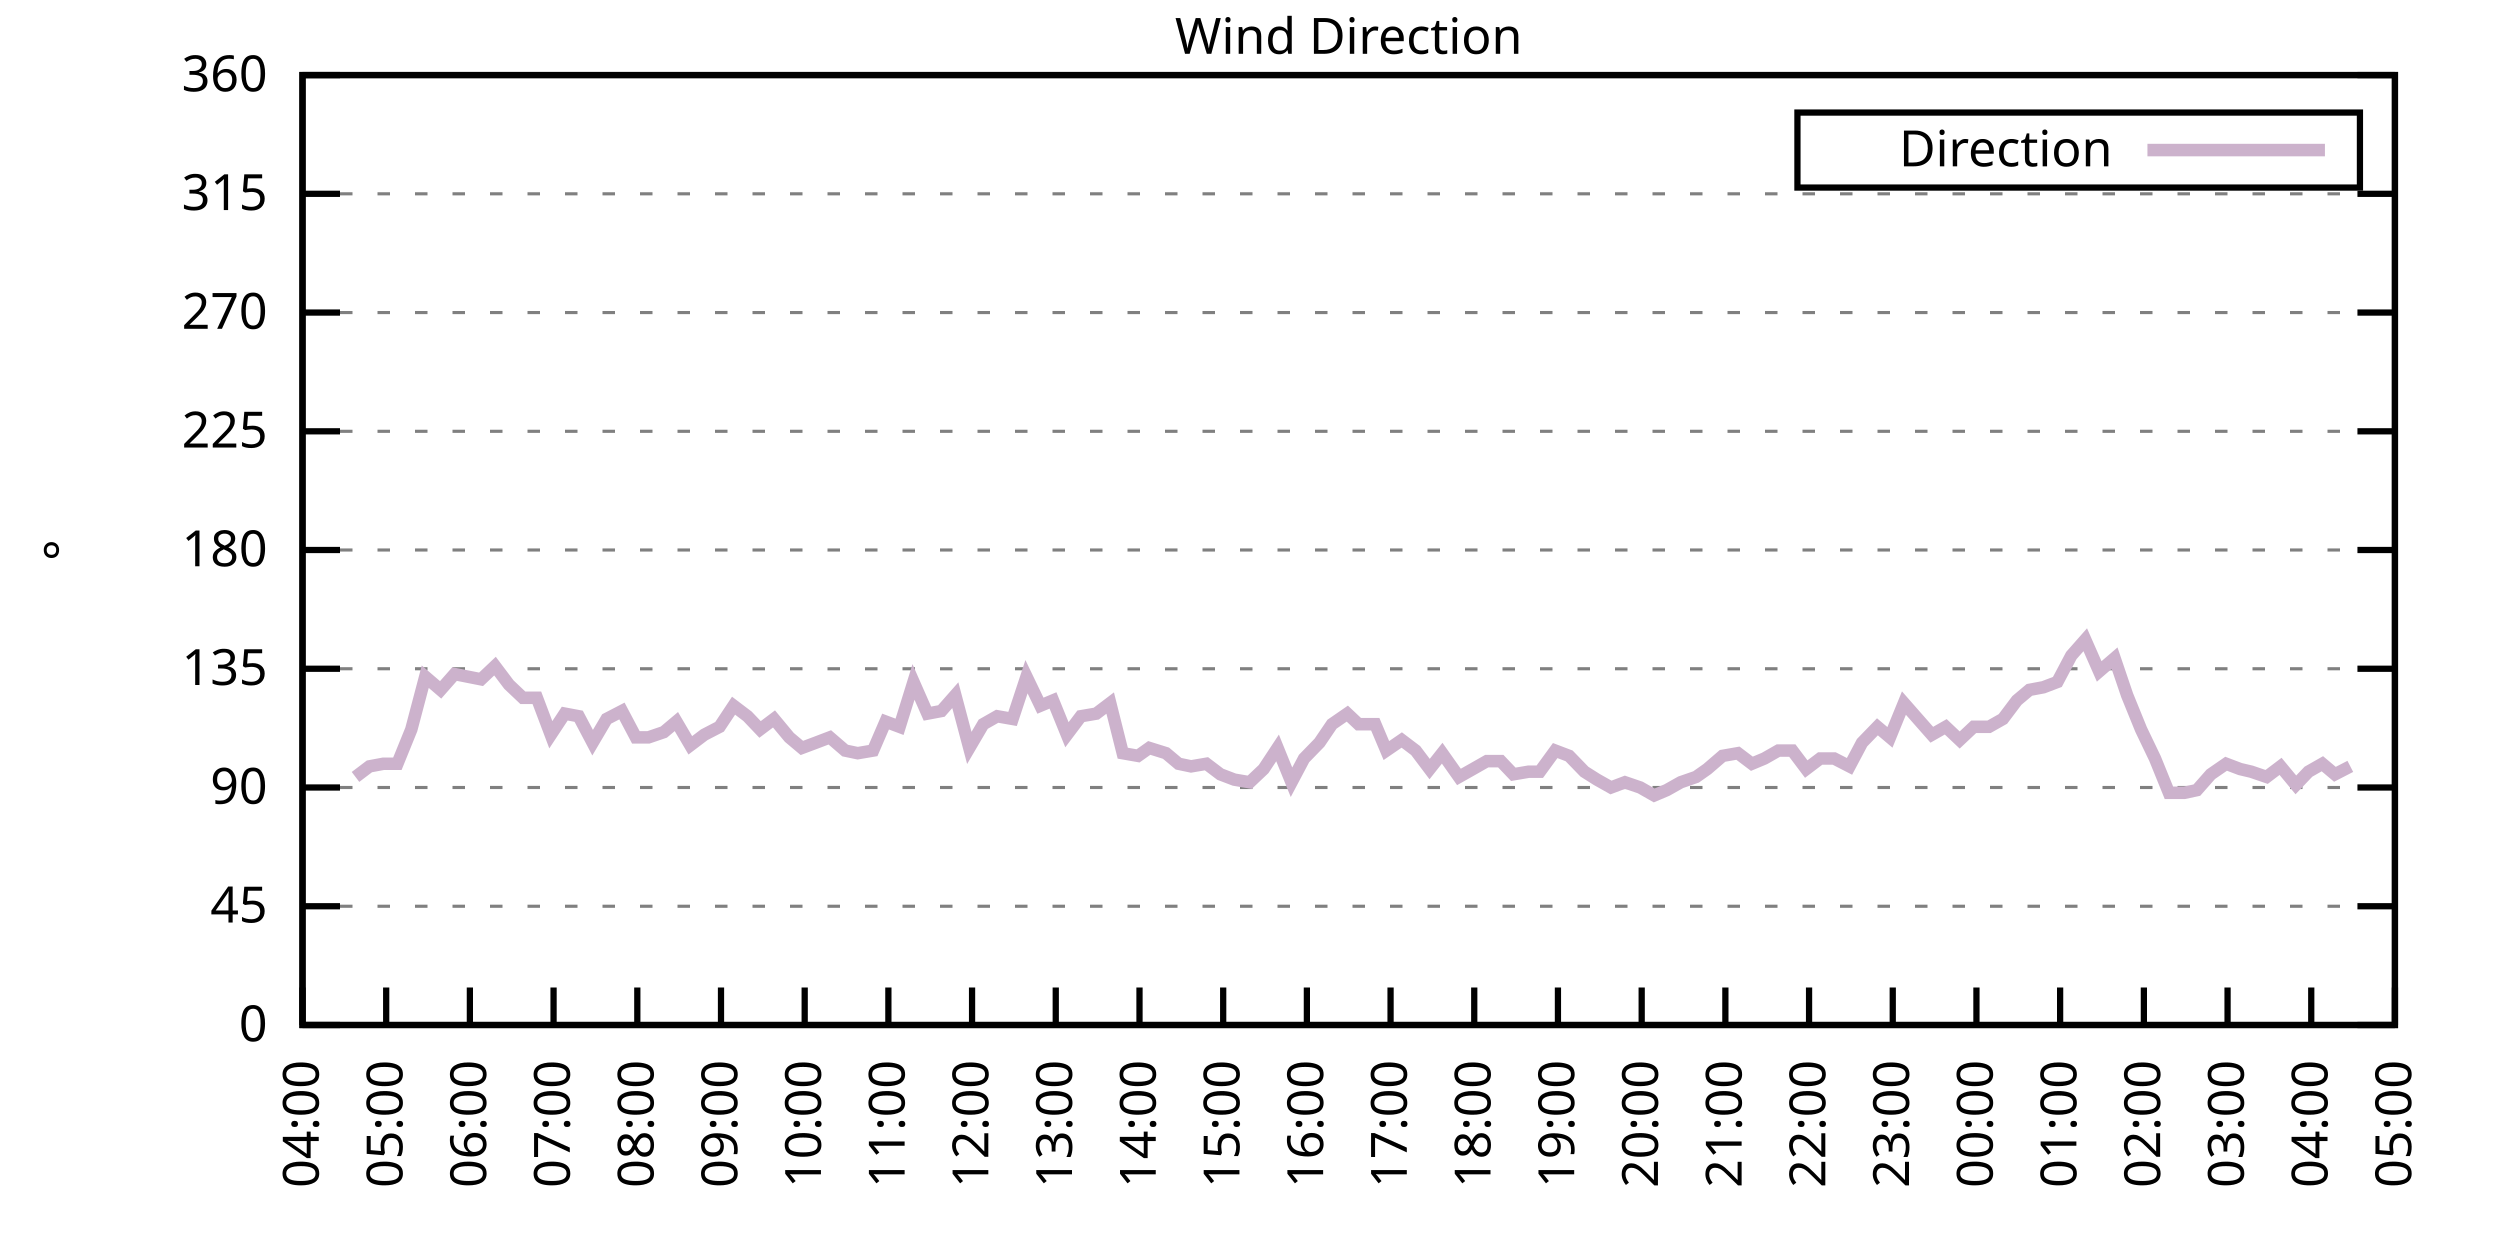
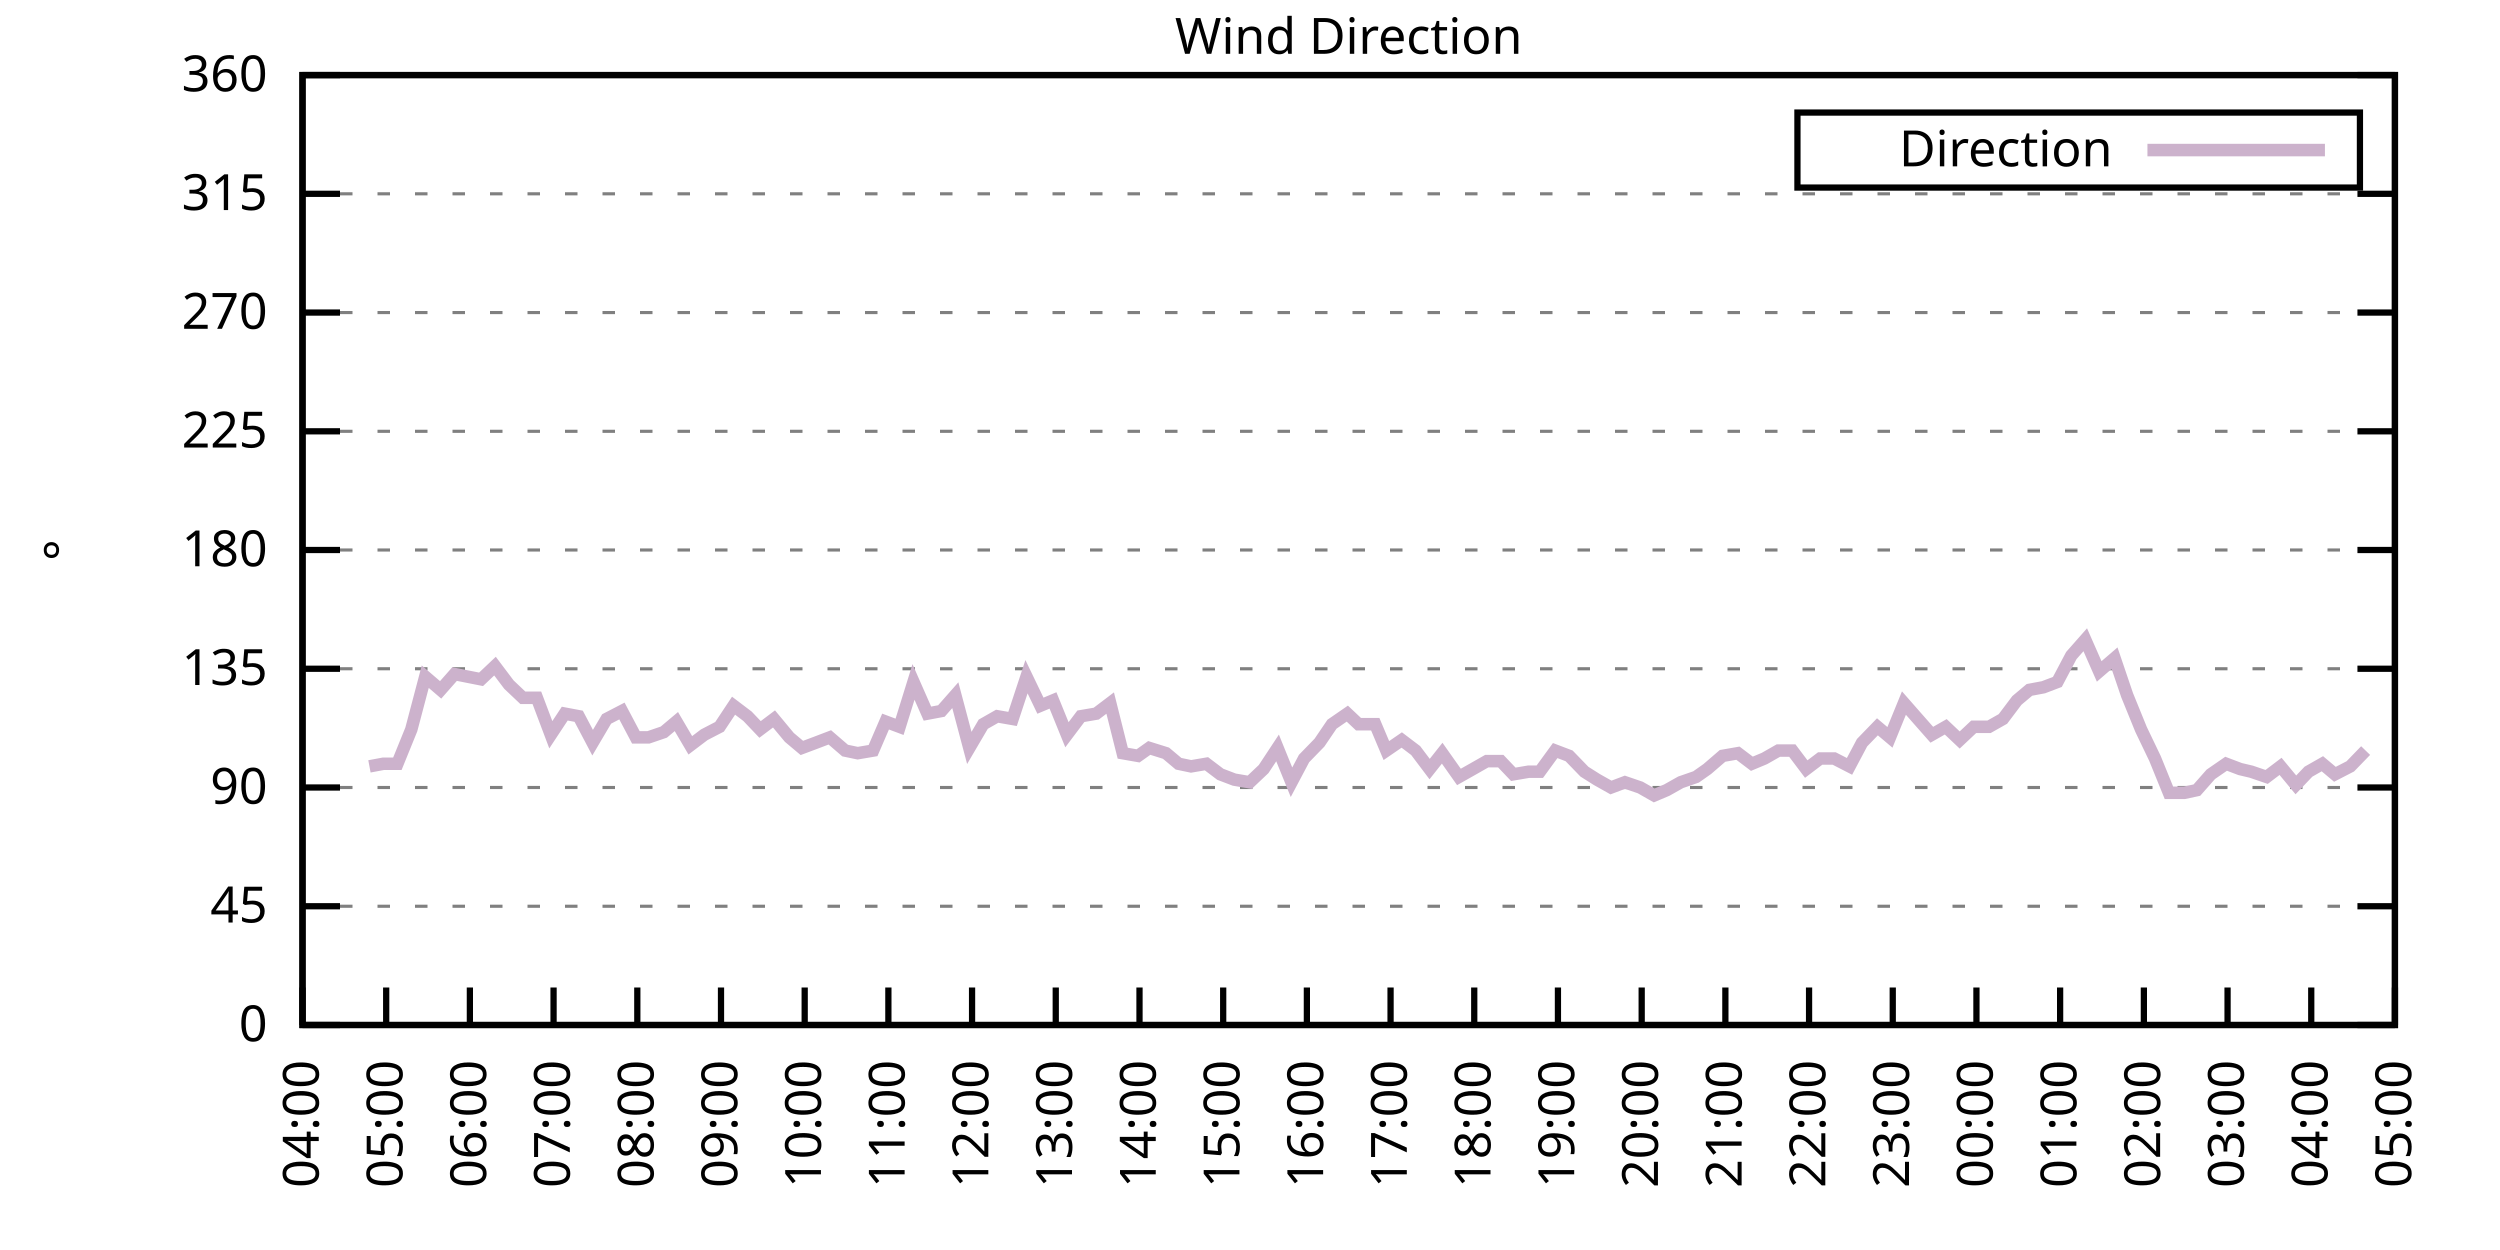
<svg xmlns="http://www.w3.org/2000/svg" xmlns:xlink="http://www.w3.org/1999/xlink" width="400" height="200" viewBox="0 0 400 200">
  <g id="gnuplot_canvas">
    <rect x="0" y="0" width="400" height="200" fill="none" />
    <defs>
      <circle id="gpDot" r="0.5" stroke-width="0.5" stroke="currentColor" />
      <path id="gpPt0" stroke-width="0.333" stroke="currentColor" d="M-1,0 h2 M0,-1 v2" />
      <path id="gpPt1" stroke-width="0.333" stroke="currentColor" d="M-1,-1 L1,1 M1,-1 L-1,1" />
      <path id="gpPt2" stroke-width="0.333" stroke="currentColor" d="M-1,0 L1,0 M0,-1 L0,1 M-1,-1 L1,1 M-1,1 L1,-1" />
      <rect id="gpPt3" stroke-width="0.333" stroke="currentColor" x="-1" y="-1" width="2" height="2" />
      <rect id="gpPt4" stroke-width="0.333" stroke="currentColor" fill="currentColor" x="-1" y="-1" width="2" height="2" />
      <circle id="gpPt5" stroke-width="0.333" stroke="currentColor" cx="0" cy="0" r="1" />
      <use xlink:href="#gpPt5" id="gpPt6" fill="currentColor" stroke="none" />
      <path id="gpPt7" stroke-width="0.333" stroke="currentColor" d="M0,-1.33 L-1.33,0.67 L1.33,0.67 z" />
      <use xlink:href="#gpPt7" id="gpPt8" fill="currentColor" stroke="none" />
      <use xlink:href="#gpPt7" id="gpPt9" stroke="currentColor" transform="rotate(180)" />
      <use xlink:href="#gpPt9" id="gpPt10" fill="currentColor" stroke="none" />
      <use xlink:href="#gpPt3" id="gpPt11" stroke="currentColor" transform="rotate(45)" />
      <use xlink:href="#gpPt11" id="gpPt12" fill="currentColor" stroke="none" />
      <path id="gpPt13" stroke-width="0.333" stroke="currentColor" d="M0,1.330 L1.265,0.411 L0.782,-1.067 L-0.782,-1.076 L-1.265,0.411 z" />
      <use xlink:href="#gpPt13" id="gpPt14" fill="currentColor" stroke="none" />
      <filter id="textbox" filterUnits="objectBoundingBox" x="0" y="0" height="1" width="1">
        <feFlood flood-color="white" flood-opacity="1" result="bgnd" />
        <feComposite in="SourceGraphic" in2="bgnd" operator="atop" />
      </filter>
      <filter id="greybox" filterUnits="objectBoundingBox" x="0" y="0" height="1" width="1">
        <feFlood flood-color="lightgrey" flood-opacity="1" result="grey" />
        <feComposite in="SourceGraphic" in2="grey" operator="atop" />
      </filter>
    </defs>
    <g fill="none" color="white" stroke="currentColor" stroke-width="1.00" stroke-linecap="butt" stroke-linejoin="miter">
</g>
    <g fill="none" color="black" stroke="currentColor" stroke-width="1.00" stroke-linecap="butt" stroke-linejoin="miter">
      <g stroke="none" shape-rendering="crispEdges">
        <polygon fill="rgb(255, 255, 255)" points="48.40,164.00 383.18,164.00 383.18,12.02 48.40,12.02 " />
      </g>
    </g>
    <g fill="none" color="black" stroke="currentColor" stroke-width="1.00" stroke-linecap="butt" stroke-linejoin="miter">
</g>
    <g fill="none" color="black" stroke="black" stroke-width="0.50" stroke-linecap="butt" stroke-linejoin="miter">
</g>
    <g fill="none" color="gray" stroke="currentColor" stroke-width="0.50" stroke-linecap="butt" stroke-linejoin="miter">
      <path stroke="gray" stroke-dasharray="2,4" class="gridline" d="M48.40,164.00 L383.19,164.00  " />
    </g>
    <g fill="none" color="gray" stroke="gray" stroke-width="1.00" stroke-linecap="butt" stroke-linejoin="miter">
</g>
    <g fill="none" color="black" stroke="currentColor" stroke-width="1.00" stroke-linecap="butt" stroke-linejoin="miter">
      <path stroke="black" d="M48.40,164.00 L54.40,164.00 M383.19,164.00 L377.19,164.00  " />
      <g transform="translate(42.80,166.60)" stroke="none" fill="black" font-family="Sans" font-size="8.00" text-anchor="end">
        <text>
          <tspan font-family="Sans"> 0</tspan>
        </text>
      </g>
    </g>
    <g fill="none" color="black" stroke="currentColor" stroke-width="1.00" stroke-linecap="butt" stroke-linejoin="miter">
</g>
    <g fill="none" color="black" stroke="black" stroke-width="0.50" stroke-linecap="butt" stroke-linejoin="miter">
</g>
    <g fill="none" color="gray" stroke="currentColor" stroke-width="0.50" stroke-linecap="butt" stroke-linejoin="miter">
      <path stroke="gray" stroke-dasharray="2,4" class="gridline" d="M48.40,145.00 L383.19,145.00  " />
    </g>
    <g fill="none" color="gray" stroke="gray" stroke-width="1.00" stroke-linecap="butt" stroke-linejoin="miter">
</g>
    <g fill="none" color="black" stroke="currentColor" stroke-width="1.00" stroke-linecap="butt" stroke-linejoin="miter">
      <path stroke="black" d="M48.40,145.00 L54.40,145.00 M383.19,145.00 L377.19,145.00  " />
      <g transform="translate(42.80,147.60)" stroke="none" fill="black" font-family="Sans" font-size="8.00" text-anchor="end">
        <text>
          <tspan font-family="Sans"> 45</tspan>
        </text>
      </g>
    </g>
    <g fill="none" color="black" stroke="currentColor" stroke-width="1.00" stroke-linecap="butt" stroke-linejoin="miter">
</g>
    <g fill="none" color="black" stroke="black" stroke-width="0.50" stroke-linecap="butt" stroke-linejoin="miter">
</g>
    <g fill="none" color="gray" stroke="currentColor" stroke-width="0.50" stroke-linecap="butt" stroke-linejoin="miter">
      <path stroke="gray" stroke-dasharray="2,4" class="gridline" d="M48.40,126.00 L383.19,126.00  " />
    </g>
    <g fill="none" color="gray" stroke="gray" stroke-width="1.00" stroke-linecap="butt" stroke-linejoin="miter">
</g>
    <g fill="none" color="black" stroke="currentColor" stroke-width="1.00" stroke-linecap="butt" stroke-linejoin="miter">
      <path stroke="black" d="M48.40,126.00 L54.40,126.00 M383.19,126.00 L377.19,126.00  " />
      <g transform="translate(42.80,128.60)" stroke="none" fill="black" font-family="Sans" font-size="8.00" text-anchor="end">
        <text>
          <tspan font-family="Sans"> 90</tspan>
        </text>
      </g>
    </g>
    <g fill="none" color="black" stroke="currentColor" stroke-width="1.00" stroke-linecap="butt" stroke-linejoin="miter">
</g>
    <g fill="none" color="black" stroke="black" stroke-width="0.50" stroke-linecap="butt" stroke-linejoin="miter">
</g>
    <g fill="none" color="gray" stroke="currentColor" stroke-width="0.50" stroke-linecap="butt" stroke-linejoin="miter">
      <path stroke="gray" stroke-dasharray="2,4" class="gridline" d="M48.40,107.00 L383.19,107.00  " />
    </g>
    <g fill="none" color="gray" stroke="gray" stroke-width="1.00" stroke-linecap="butt" stroke-linejoin="miter">
</g>
    <g fill="none" color="black" stroke="currentColor" stroke-width="1.00" stroke-linecap="butt" stroke-linejoin="miter">
      <path stroke="black" d="M48.40,107.00 L54.40,107.00 M383.19,107.00 L377.19,107.00  " />
      <g transform="translate(42.80,109.60)" stroke="none" fill="black" font-family="Sans" font-size="8.00" text-anchor="end">
        <text>
          <tspan font-family="Sans"> 135</tspan>
        </text>
      </g>
    </g>
    <g fill="none" color="black" stroke="currentColor" stroke-width="1.00" stroke-linecap="butt" stroke-linejoin="miter">
</g>
    <g fill="none" color="black" stroke="black" stroke-width="0.50" stroke-linecap="butt" stroke-linejoin="miter">
</g>
    <g fill="none" color="gray" stroke="currentColor" stroke-width="0.50" stroke-linecap="butt" stroke-linejoin="miter">
      <path stroke="gray" stroke-dasharray="2,4" class="gridline" d="M48.40,88.00 L383.19,88.00  " />
    </g>
    <g fill="none" color="gray" stroke="gray" stroke-width="1.00" stroke-linecap="butt" stroke-linejoin="miter">
</g>
    <g fill="none" color="black" stroke="currentColor" stroke-width="1.00" stroke-linecap="butt" stroke-linejoin="miter">
      <path stroke="black" d="M48.40,88.00 L54.40,88.00 M383.19,88.00 L377.19,88.00  " />
      <g transform="translate(42.80,90.60)" stroke="none" fill="black" font-family="Sans" font-size="8.00" text-anchor="end">
        <text>
          <tspan font-family="Sans"> 180</tspan>
        </text>
      </g>
    </g>
    <g fill="none" color="black" stroke="currentColor" stroke-width="1.00" stroke-linecap="butt" stroke-linejoin="miter">
</g>
    <g fill="none" color="black" stroke="black" stroke-width="0.50" stroke-linecap="butt" stroke-linejoin="miter">
</g>
    <g fill="none" color="gray" stroke="currentColor" stroke-width="0.50" stroke-linecap="butt" stroke-linejoin="miter">
      <path stroke="gray" stroke-dasharray="2,4" class="gridline" d="M48.40,69.01 L383.19,69.01  " />
    </g>
    <g fill="none" color="gray" stroke="gray" stroke-width="1.00" stroke-linecap="butt" stroke-linejoin="miter">
</g>
    <g fill="none" color="black" stroke="currentColor" stroke-width="1.00" stroke-linecap="butt" stroke-linejoin="miter">
      <path stroke="black" d="M48.40,69.01 L54.40,69.01 M383.19,69.01 L377.19,69.01  " />
      <g transform="translate(42.80,71.61)" stroke="none" fill="black" font-family="Sans" font-size="8.00" text-anchor="end">
        <text>
          <tspan font-family="Sans"> 225</tspan>
        </text>
      </g>
    </g>
    <g fill="none" color="black" stroke="currentColor" stroke-width="1.00" stroke-linecap="butt" stroke-linejoin="miter">
</g>
    <g fill="none" color="black" stroke="black" stroke-width="0.50" stroke-linecap="butt" stroke-linejoin="miter">
</g>
    <g fill="none" color="gray" stroke="currentColor" stroke-width="0.50" stroke-linecap="butt" stroke-linejoin="miter">
      <path stroke="gray" stroke-dasharray="2,4" class="gridline" d="M48.40,50.01 L383.19,50.01  " />
    </g>
    <g fill="none" color="gray" stroke="gray" stroke-width="1.00" stroke-linecap="butt" stroke-linejoin="miter">
</g>
    <g fill="none" color="black" stroke="currentColor" stroke-width="1.00" stroke-linecap="butt" stroke-linejoin="miter">
      <path stroke="black" d="M48.40,50.01 L54.40,50.01 M383.19,50.01 L377.19,50.01  " />
      <g transform="translate(42.80,52.61)" stroke="none" fill="black" font-family="Sans" font-size="8.00" text-anchor="end">
        <text>
          <tspan font-family="Sans"> 270</tspan>
        </text>
      </g>
    </g>
    <g fill="none" color="black" stroke="currentColor" stroke-width="1.00" stroke-linecap="butt" stroke-linejoin="miter">
</g>
    <g fill="none" color="black" stroke="black" stroke-width="0.50" stroke-linecap="butt" stroke-linejoin="miter">
</g>
    <g fill="none" color="gray" stroke="currentColor" stroke-width="0.50" stroke-linecap="butt" stroke-linejoin="miter">
      <path stroke="gray" stroke-dasharray="2,4" class="gridline" d="M48.40,31.01 L383.19,31.01  " />
    </g>
    <g fill="none" color="gray" stroke="gray" stroke-width="1.00" stroke-linecap="butt" stroke-linejoin="miter">
</g>
    <g fill="none" color="black" stroke="currentColor" stroke-width="1.00" stroke-linecap="butt" stroke-linejoin="miter">
      <path stroke="black" d="M48.40,31.01 L54.40,31.01 M383.19,31.01 L377.19,31.01  " />
      <g transform="translate(42.80,33.61)" stroke="none" fill="black" font-family="Sans" font-size="8.00" text-anchor="end">
        <text>
          <tspan font-family="Sans"> 315</tspan>
        </text>
      </g>
    </g>
    <g fill="none" color="black" stroke="currentColor" stroke-width="1.00" stroke-linecap="butt" stroke-linejoin="miter">
</g>
    <g fill="none" color="black" stroke="black" stroke-width="0.50" stroke-linecap="butt" stroke-linejoin="miter">
</g>
    <g fill="none" color="gray" stroke="currentColor" stroke-width="0.50" stroke-linecap="butt" stroke-linejoin="miter">
      <path stroke="gray" stroke-dasharray="2,4" class="gridline" d="M48.40,12.01 L383.19,12.01  " />
    </g>
    <g fill="none" color="gray" stroke="gray" stroke-width="1.00" stroke-linecap="butt" stroke-linejoin="miter">
</g>
    <g fill="none" color="black" stroke="currentColor" stroke-width="1.00" stroke-linecap="butt" stroke-linejoin="miter">
      <path stroke="black" d="M48.40,12.01 L54.40,12.01 M383.19,12.01 L377.19,12.01  " />
      <g transform="translate(42.80,14.61)" stroke="none" fill="black" font-family="Sans" font-size="8.00" text-anchor="end">
        <text>
          <tspan font-family="Sans"> 360</tspan>
        </text>
      </g>
    </g>
    <g fill="none" color="black" stroke="currentColor" stroke-width="1.00" stroke-linecap="butt" stroke-linejoin="miter">
      <path stroke="black" d="M48.40,164.00 L48.40,158.00  " />
      <g transform="translate(51.00,169.60) rotate(270.00)" stroke="none" fill="black" font-family="Sans" font-size="8.00" text-anchor="end">
        <text>
          <tspan font-family="Sans">04:00</tspan>
        </text>
      </g>
    </g>
    <g fill="none" color="black" stroke="currentColor" stroke-width="1.00" stroke-linecap="butt" stroke-linejoin="miter">
      <path stroke="black" d="M61.79,164.00 L61.79,158.00  " />
      <g transform="translate(64.39,169.60) rotate(270.00)" stroke="none" fill="black" font-family="Sans" font-size="8.00" text-anchor="end">
        <text>
          <tspan font-family="Sans">05:00</tspan>
        </text>
      </g>
    </g>
    <g fill="none" color="black" stroke="currentColor" stroke-width="1.00" stroke-linecap="butt" stroke-linejoin="miter">
      <path stroke="black" d="M75.18,164.00 L75.18,158.00  " />
      <g transform="translate(77.78,169.60) rotate(270.00)" stroke="none" fill="black" font-family="Sans" font-size="8.00" text-anchor="end">
        <text>
          <tspan font-family="Sans">06:00</tspan>
        </text>
      </g>
    </g>
    <g fill="none" color="black" stroke="currentColor" stroke-width="1.00" stroke-linecap="butt" stroke-linejoin="miter">
      <path stroke="black" d="M88.57,164.00 L88.57,158.00  " />
      <g transform="translate(91.17,169.60) rotate(270.00)" stroke="none" fill="black" font-family="Sans" font-size="8.00" text-anchor="end">
        <text>
          <tspan font-family="Sans">07:00</tspan>
        </text>
      </g>
    </g>
    <g fill="none" color="black" stroke="currentColor" stroke-width="1.00" stroke-linecap="butt" stroke-linejoin="miter">
      <path stroke="black" d="M101.97,164.00 L101.97,158.00  " />
      <g transform="translate(104.57,169.60) rotate(270.00)" stroke="none" fill="black" font-family="Sans" font-size="8.00" text-anchor="end">
        <text>
          <tspan font-family="Sans">08:00</tspan>
        </text>
      </g>
    </g>
    <g fill="none" color="black" stroke="currentColor" stroke-width="1.00" stroke-linecap="butt" stroke-linejoin="miter">
      <path stroke="black" d="M115.36,164.00 L115.36,158.00  " />
      <g transform="translate(117.96,169.60) rotate(270.00)" stroke="none" fill="black" font-family="Sans" font-size="8.00" text-anchor="end">
        <text>
          <tspan font-family="Sans">09:00</tspan>
        </text>
      </g>
    </g>
    <g fill="none" color="black" stroke="currentColor" stroke-width="1.00" stroke-linecap="butt" stroke-linejoin="miter">
      <path stroke="black" d="M128.75,164.00 L128.75,158.00  " />
      <g transform="translate(131.35,169.60) rotate(270.00)" stroke="none" fill="black" font-family="Sans" font-size="8.00" text-anchor="end">
        <text>
          <tspan font-family="Sans">10:00</tspan>
        </text>
      </g>
    </g>
    <g fill="none" color="black" stroke="currentColor" stroke-width="1.00" stroke-linecap="butt" stroke-linejoin="miter">
      <path stroke="black" d="M142.14,164.00 L142.14,158.00  " />
      <g transform="translate(144.74,169.60) rotate(270.00)" stroke="none" fill="black" font-family="Sans" font-size="8.00" text-anchor="end">
        <text>
          <tspan font-family="Sans">11:00</tspan>
        </text>
      </g>
    </g>
    <g fill="none" color="black" stroke="currentColor" stroke-width="1.00" stroke-linecap="butt" stroke-linejoin="miter">
      <path stroke="black" d="M155.53,164.00 L155.53,158.00  " />
      <g transform="translate(158.13,169.60) rotate(270.00)" stroke="none" fill="black" font-family="Sans" font-size="8.00" text-anchor="end">
        <text>
          <tspan font-family="Sans">12:00</tspan>
        </text>
      </g>
    </g>
    <g fill="none" color="black" stroke="currentColor" stroke-width="1.00" stroke-linecap="butt" stroke-linejoin="miter">
      <path stroke="black" d="M168.92,164.00 L168.92,158.00  " />
      <g transform="translate(171.52,169.60) rotate(270.00)" stroke="none" fill="black" font-family="Sans" font-size="8.00" text-anchor="end">
        <text>
          <tspan font-family="Sans">13:00</tspan>
        </text>
      </g>
    </g>
    <g fill="none" color="black" stroke="currentColor" stroke-width="1.00" stroke-linecap="butt" stroke-linejoin="miter">
      <path stroke="black" d="M182.32,164.00 L182.32,158.00  " />
      <g transform="translate(184.92,169.60) rotate(270.00)" stroke="none" fill="black" font-family="Sans" font-size="8.00" text-anchor="end">
        <text>
          <tspan font-family="Sans">14:00</tspan>
        </text>
      </g>
    </g>
    <g fill="none" color="black" stroke="currentColor" stroke-width="1.00" stroke-linecap="butt" stroke-linejoin="miter">
      <path stroke="black" d="M195.71,164.00 L195.71,158.00  " />
      <g transform="translate(198.31,169.60) rotate(270.00)" stroke="none" fill="black" font-family="Sans" font-size="8.00" text-anchor="end">
        <text>
          <tspan font-family="Sans">15:00</tspan>
        </text>
      </g>
    </g>
    <g fill="none" color="black" stroke="currentColor" stroke-width="1.00" stroke-linecap="butt" stroke-linejoin="miter">
      <path stroke="black" d="M209.10,164.00 L209.10,158.00  " />
      <g transform="translate(211.70,169.60) rotate(270.00)" stroke="none" fill="black" font-family="Sans" font-size="8.00" text-anchor="end">
        <text>
          <tspan font-family="Sans">16:00</tspan>
        </text>
      </g>
    </g>
    <g fill="none" color="black" stroke="currentColor" stroke-width="1.00" stroke-linecap="butt" stroke-linejoin="miter">
      <path stroke="black" d="M222.49,164.00 L222.49,158.00  " />
      <g transform="translate(225.09,169.60) rotate(270.00)" stroke="none" fill="black" font-family="Sans" font-size="8.00" text-anchor="end">
        <text>
          <tspan font-family="Sans">17:00</tspan>
        </text>
      </g>
    </g>
    <g fill="none" color="black" stroke="currentColor" stroke-width="1.00" stroke-linecap="butt" stroke-linejoin="miter">
      <path stroke="black" d="M235.88,164.00 L235.88,158.00  " />
      <g transform="translate(238.48,169.60) rotate(270.00)" stroke="none" fill="black" font-family="Sans" font-size="8.00" text-anchor="end">
        <text>
          <tspan font-family="Sans">18:00</tspan>
        </text>
      </g>
    </g>
    <g fill="none" color="black" stroke="currentColor" stroke-width="1.00" stroke-linecap="butt" stroke-linejoin="miter">
      <path stroke="black" d="M249.27,164.00 L249.27,158.00  " />
      <g transform="translate(251.87,169.60) rotate(270.00)" stroke="none" fill="black" font-family="Sans" font-size="8.00" text-anchor="end">
        <text>
          <tspan font-family="Sans">19:00</tspan>
        </text>
      </g>
    </g>
    <g fill="none" color="black" stroke="currentColor" stroke-width="1.00" stroke-linecap="butt" stroke-linejoin="miter">
      <path stroke="black" d="M262.67,164.00 L262.67,158.00  " />
      <g transform="translate(265.27,169.60) rotate(270.00)" stroke="none" fill="black" font-family="Sans" font-size="8.00" text-anchor="end">
        <text>
          <tspan font-family="Sans">20:00</tspan>
        </text>
      </g>
    </g>
    <g fill="none" color="black" stroke="currentColor" stroke-width="1.00" stroke-linecap="butt" stroke-linejoin="miter">
      <path stroke="black" d="M276.06,164.00 L276.06,158.00  " />
      <g transform="translate(278.66,169.60) rotate(270.00)" stroke="none" fill="black" font-family="Sans" font-size="8.00" text-anchor="end">
        <text>
          <tspan font-family="Sans">21:00</tspan>
        </text>
      </g>
    </g>
    <g fill="none" color="black" stroke="currentColor" stroke-width="1.00" stroke-linecap="butt" stroke-linejoin="miter">
      <path stroke="black" d="M289.45,164.00 L289.45,158.00  " />
      <g transform="translate(292.05,169.60) rotate(270.00)" stroke="none" fill="black" font-family="Sans" font-size="8.00" text-anchor="end">
        <text>
          <tspan font-family="Sans">22:00</tspan>
        </text>
      </g>
    </g>
    <g fill="none" color="black" stroke="currentColor" stroke-width="1.00" stroke-linecap="butt" stroke-linejoin="miter">
      <path stroke="black" d="M302.84,164.00 L302.84,158.00  " />
      <g transform="translate(305.44,169.60) rotate(270.00)" stroke="none" fill="black" font-family="Sans" font-size="8.00" text-anchor="end">
        <text>
          <tspan font-family="Sans">23:00</tspan>
        </text>
      </g>
    </g>
    <g fill="none" color="black" stroke="currentColor" stroke-width="1.00" stroke-linecap="butt" stroke-linejoin="miter">
      <path stroke="black" d="M316.23,164.00 L316.23,158.00  " />
      <g transform="translate(318.83,169.60) rotate(270.00)" stroke="none" fill="black" font-family="Sans" font-size="8.00" text-anchor="end">
        <text>
          <tspan font-family="Sans">00:00</tspan>
        </text>
      </g>
    </g>
    <g fill="none" color="black" stroke="currentColor" stroke-width="1.00" stroke-linecap="butt" stroke-linejoin="miter">
      <path stroke="black" d="M329.62,164.00 L329.62,158.00  " />
      <g transform="translate(332.22,169.60) rotate(270.00)" stroke="none" fill="black" font-family="Sans" font-size="8.00" text-anchor="end">
        <text>
          <tspan font-family="Sans">01:00</tspan>
        </text>
      </g>
    </g>
    <g fill="none" color="black" stroke="currentColor" stroke-width="1.00" stroke-linecap="butt" stroke-linejoin="miter">
      <path stroke="black" d="M343.02,164.00 L343.02,158.00  " />
      <g transform="translate(345.62,169.60) rotate(270.00)" stroke="none" fill="black" font-family="Sans" font-size="8.00" text-anchor="end">
        <text>
          <tspan font-family="Sans">02:00</tspan>
        </text>
      </g>
    </g>
    <g fill="none" color="black" stroke="currentColor" stroke-width="1.00" stroke-linecap="butt" stroke-linejoin="miter">
      <path stroke="black" d="M356.41,164.00 L356.41,158.00  " />
      <g transform="translate(359.01,169.60) rotate(270.00)" stroke="none" fill="black" font-family="Sans" font-size="8.00" text-anchor="end">
        <text>
          <tspan font-family="Sans">03:00</tspan>
        </text>
      </g>
    </g>
    <g fill="none" color="black" stroke="currentColor" stroke-width="1.00" stroke-linecap="butt" stroke-linejoin="miter">
      <path stroke="black" d="M369.80,164.00 L369.80,158.00  " />
      <g transform="translate(372.40,169.60) rotate(270.00)" stroke="none" fill="black" font-family="Sans" font-size="8.00" text-anchor="end">
        <text>
          <tspan font-family="Sans">04:00</tspan>
        </text>
      </g>
    </g>
    <g fill="none" color="black" stroke="currentColor" stroke-width="1.00" stroke-linecap="butt" stroke-linejoin="miter">
      <path stroke="black" d="M383.19,164.00 L383.19,158.00  " />
      <g transform="translate(385.79,169.60) rotate(270.00)" stroke="none" fill="black" font-family="Sans" font-size="8.00" text-anchor="end">
        <text>
          <tspan font-family="Sans">05:00</tspan>
        </text>
      </g>
    </g>
    <g fill="none" color="black" stroke="currentColor" stroke-width="1.00" stroke-linecap="butt" stroke-linejoin="miter">
</g>
    <g fill="none" color="black" stroke="currentColor" stroke-width="1.00" stroke-linecap="butt" stroke-linejoin="miter">
      <path stroke="black" d="M48.40,12.01 L48.40,164.00 L383.19,164.00 L383.19,12.01 L48.40,12.01 Z  " />
    </g>
    <g fill="none" color="black" stroke="currentColor" stroke-width="1.00" stroke-linecap="butt" stroke-linejoin="miter">
</g>
    <g fill="none" color="black" stroke="currentColor" stroke-width="1.00" stroke-linecap="butt" stroke-linejoin="miter">
      <path stroke="black" d="M287.59,30.01 L287.59,18.01 L377.59,18.01 L377.59,30.01 L287.59,30.01 Z  " />
    </g>
    <g id="Wind_direction_plot_1">
      <g fill="none" color="white" stroke="black" stroke-width="2.00" stroke-linecap="butt" stroke-linejoin="miter">
</g>
      <g fill="none" color="black" stroke="currentColor" stroke-width="2.00" stroke-linecap="butt" stroke-linejoin="miter">
        <g transform="translate(337.99,26.61)" stroke="none" fill="black" font-family="Sans" font-size="8.00" text-anchor="end">
          <text>
            <tspan font-family="Sans">Direction</tspan>
          </text>
        </g>
      </g>
      <g fill="none" color="black" stroke="currentColor" stroke-width="2.00" stroke-linecap="butt" stroke-linejoin="miter">
-         <path stroke="rgb(204, 178, 204)" d="M343.59,24.01 L371.99,24.01 M56.88,124.31 L59.11,122.62 L61.35,122.20 L63.58,122.20 L65.81,116.71 L68.04,108.27   L70.50,110.38 L72.73,107.85 L76.97,108.69 L79.20,106.58 L81.43,109.54 L83.66,111.65 L85.90,111.65 L88.13,117.56   L90.36,114.18 L92.59,114.60 L94.82,118.83 L97.06,115.03 L99.51,113.76 L101.74,117.98 L103.75,117.98 L106.21,117.14   L108.22,115.45 L110.45,119.25 L112.68,117.56 L115.13,116.29 L117.37,112.91 L119.60,114.60 L121.61,116.71 L123.84,115.03   L126.29,117.98 L128.30,119.67 L130.54,118.83 L132.77,117.98 L135.22,120.09 L137.23,120.51 L139.69,120.09 L141.69,115.45   L143.93,116.29 L146.16,109.11 L148.39,114.18 L150.62,113.76 L152.85,111.23 L155.09,119.67 L157.32,115.87 L159.55,114.60   L162.01,115.03 L164.24,108.27 L166.47,112.91 L168.48,112.07 L170.71,117.56 L172.94,114.60 L175.40,114.18 L177.63,112.49   L179.64,120.51 L182.09,120.94 L183.88,119.67 L186.56,120.51 L188.57,122.20 L190.57,122.62 L193.03,122.20 L195.26,123.89   L197.49,124.74 L199.95,125.16 L202.18,123.05 L204.41,119.67 L206.64,125.16 L208.65,121.36 L211.11,118.83 L213.12,115.87   L215.57,114.18 L217.36,115.87 L220.04,115.87 L221.82,120.09 L224.28,118.40 L226.51,120.09 L228.74,123.05 L230.75,120.51   L233.43,124.31 L235.66,123.05 L237.89,121.78 L240.12,121.78 L242.13,123.89 L244.59,123.47 L246.37,123.47 L248.83,120.09   L251.06,120.94 L253.51,123.47 L255.52,124.74 L257.76,126.00 L259.99,125.16 L262.44,126.00 L264.67,127.27 L266.68,126.42   L268.92,125.16 L271.37,124.31 L273.16,123.05 L275.61,120.94 L278.07,120.51 L280.30,122.20 L282.31,121.36 L284.54,120.09   L286.77,120.09 L289.00,123.05 L291.23,121.36 L293.47,121.36 L295.92,122.62 L297.93,118.83 L300.39,116.29 L302.39,117.98   L304.63,112.49 L306.86,115.03 L309.09,117.56 L311.32,116.29 L313.55,118.40 L315.79,116.29 L318.24,116.29 L320.47,115.03   L322.70,112.07 L324.71,110.38 L326.95,109.96 L329.18,109.11 L331.41,104.89 L333.64,102.36 L335.87,107.43 L338.33,105.31   L340.34,111.23 L342.57,116.71 L344.80,121.36 L347.03,126.85 L349.49,126.85 L351.50,126.42 L353.73,123.89 L356.18,122.20   L358.42,123.05 L360.20,123.47 L362.66,124.31 L364.89,122.62 L367.34,125.58 L369.35,123.47 L371.58,122.20 L373.59,123.89   L376.05,122.62  " />
+         <path stroke="rgb(204, 178, 204)" d="M343.59,24.01 L371.99,24.01 M59.11,122.62 L61.35,122.20 L63.58,122.20 L65.81,116.71 L68.04,108.27 L70.50,110.38   L72.73,107.85 L76.97,108.69 L79.20,106.58 L81.43,109.54 L83.66,111.65 L85.90,111.65 L88.13,117.56 L90.36,114.18   L92.59,114.60 L94.82,118.83 L97.06,115.03 L99.51,113.76 L101.74,117.98 L103.75,117.98 L106.21,117.14 L108.22,115.45   L110.45,119.25 L112.68,117.56 L115.13,116.29 L117.37,112.91 L119.60,114.60 L121.61,116.71 L123.84,115.03 L126.29,117.98   L128.30,119.67 L130.54,118.83 L132.77,117.98 L135.22,120.09 L137.23,120.51 L139.69,120.09 L141.69,115.45 L143.93,116.29   L146.16,109.11 L148.39,114.18 L150.62,113.76 L152.85,111.23 L155.09,119.67 L157.32,115.87 L159.55,114.60 L162.01,115.03   L164.24,108.27 L166.47,112.91 L168.48,112.07 L170.71,117.56 L172.94,114.60 L175.40,114.18 L177.63,112.49 L179.64,120.51   L182.09,120.94 L183.88,119.67 L186.56,120.51 L188.57,122.20 L190.57,122.62 L193.03,122.20 L195.26,123.89 L197.49,124.74   L199.95,125.16 L202.18,123.05 L204.41,119.67 L206.64,125.16 L208.65,121.36 L211.11,118.83 L213.12,115.87 L215.57,114.18   L217.36,115.87 L220.04,115.87 L221.82,120.09 L224.28,118.40 L226.51,120.09 L228.74,123.05 L230.75,120.51 L233.43,124.31   L235.66,123.05 L237.89,121.78 L240.12,121.78 L242.13,123.89 L244.59,123.47 L246.37,123.47 L248.83,120.09 L251.06,120.94   L253.51,123.47 L255.52,124.74 L257.76,126.00 L259.99,125.16 L262.44,126.00 L264.67,127.27 L266.68,126.42 L268.92,125.16   L271.37,124.31 L273.16,123.05 L275.61,120.94 L278.07,120.51 L280.30,122.20 L282.31,121.36 L284.54,120.09 L286.77,120.09   L289.00,123.05 L291.23,121.36 L293.47,121.36 L295.92,122.62 L297.93,118.83 L300.39,116.29 L302.39,117.98 L304.63,112.49   L306.86,115.03 L309.09,117.56 L311.32,116.29 L313.55,118.40 L315.79,116.29 L318.24,116.29 L320.47,115.03 L322.70,112.07   L324.71,110.38 L326.95,109.96 L329.18,109.11 L331.41,104.89 L333.64,102.36 L335.87,107.43 L338.33,105.31 L340.34,111.23   L342.57,116.71 L344.80,121.36 L347.03,126.85 L349.49,126.85 L351.50,126.42 L353.73,123.89 L356.18,122.20 L358.42,123.05   L360.20,123.47 L362.66,124.31 L364.89,122.62 L367.34,125.58 L369.35,123.47 L371.58,122.20 L373.59,123.89 L376.05,122.62   L378.50,120.09  " />
      </g>
    </g>
    <g fill="none" color="black" stroke="currentColor" stroke-width="2.00" stroke-linecap="butt" stroke-linejoin="miter">
</g>
    <g fill="none" color="black" stroke="black" stroke-width="1.00" stroke-linecap="butt" stroke-linejoin="miter">
</g>
    <g fill="none" color="black" stroke="currentColor" stroke-width="1.00" stroke-linecap="butt" stroke-linejoin="miter">
      <path stroke="black" d="M48.40,12.01 L48.40,164.00 L383.19,164.00 L383.19,12.01 L48.40,12.01 Z  " />
      <g transform="translate(12.80,88.01) rotate(270.00)" stroke="none" fill="black" font-family="Sans" font-size="8.00" text-anchor="middle">
        <text>
          <tspan font-family="Sans">°</tspan>
        </text>
      </g>
    </g>
    <g fill="none" color="black" stroke="currentColor" stroke-width="1.00" stroke-linecap="butt" stroke-linejoin="miter">
</g>
    <g fill="none" color="black" stroke="currentColor" stroke-width="1.00" stroke-linecap="butt" stroke-linejoin="miter">
      <g transform="translate(215.79,8.61)" stroke="none" fill="black" font-family="Sans" font-size="8.00" text-anchor="middle">
        <text>
          <tspan font-family="Sans">Wind Direction</tspan>
        </text>
      </g>
    </g>
    <g fill="none" color="black" stroke="currentColor" stroke-width="1.00" stroke-linecap="butt" stroke-linejoin="miter">
</g>
  </g>
</svg>
